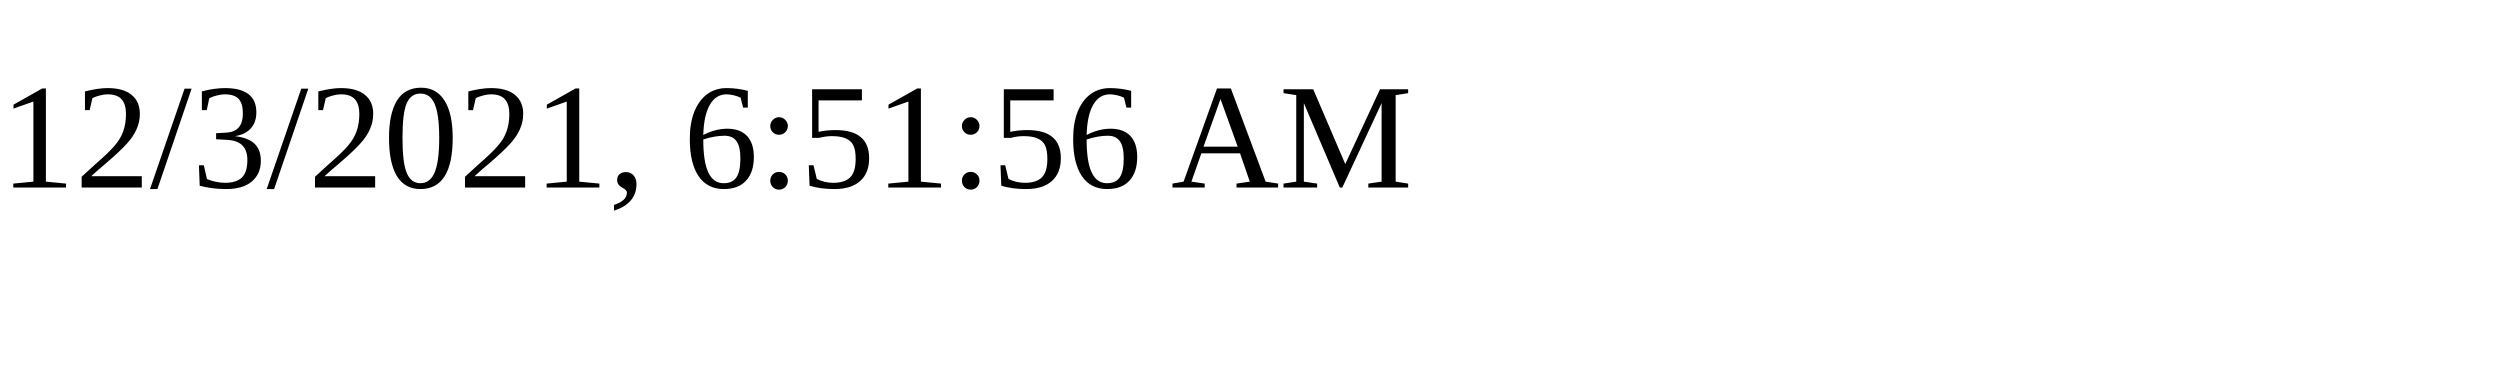
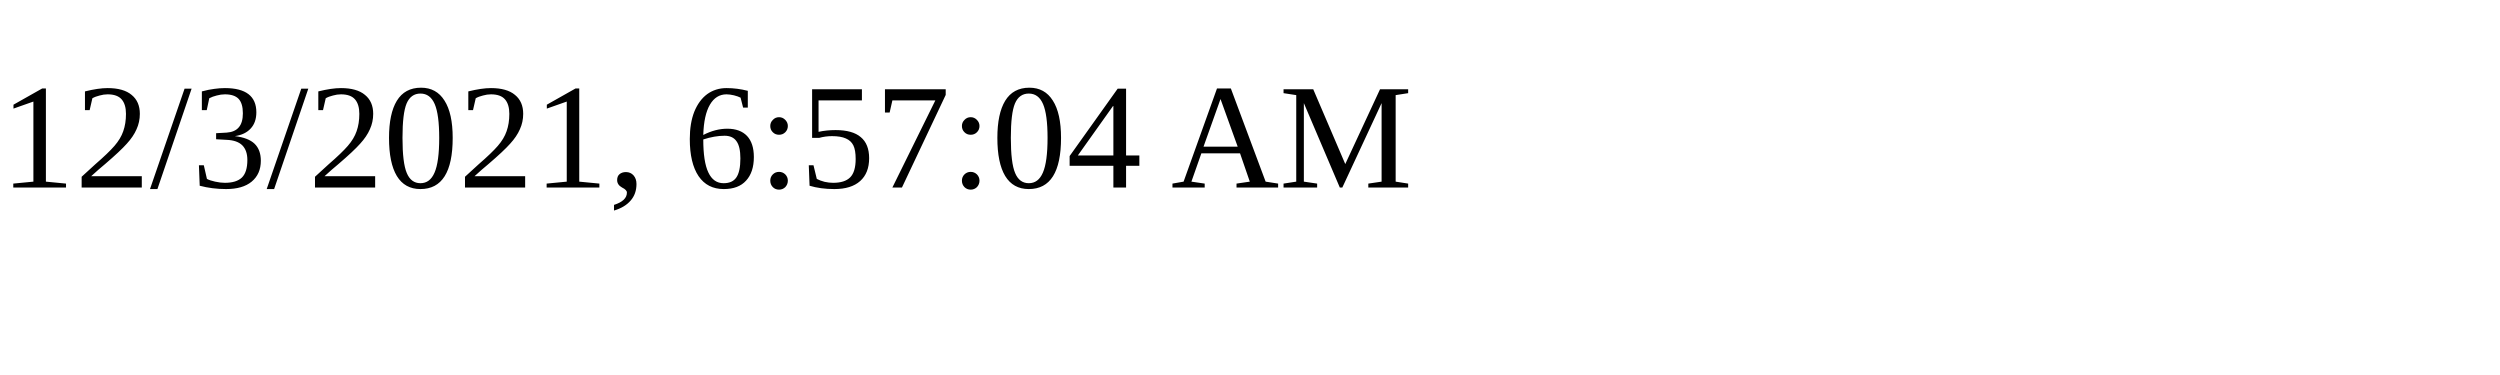
<svg xmlns="http://www.w3.org/2000/svg" height="30" width="200">
-   <text x="0" y="15">12/3/2021, 6:51:56 AM</text>
+   <text x="0" y="15">12/3/2021, 6:57:04 AM</text>
</svg>
